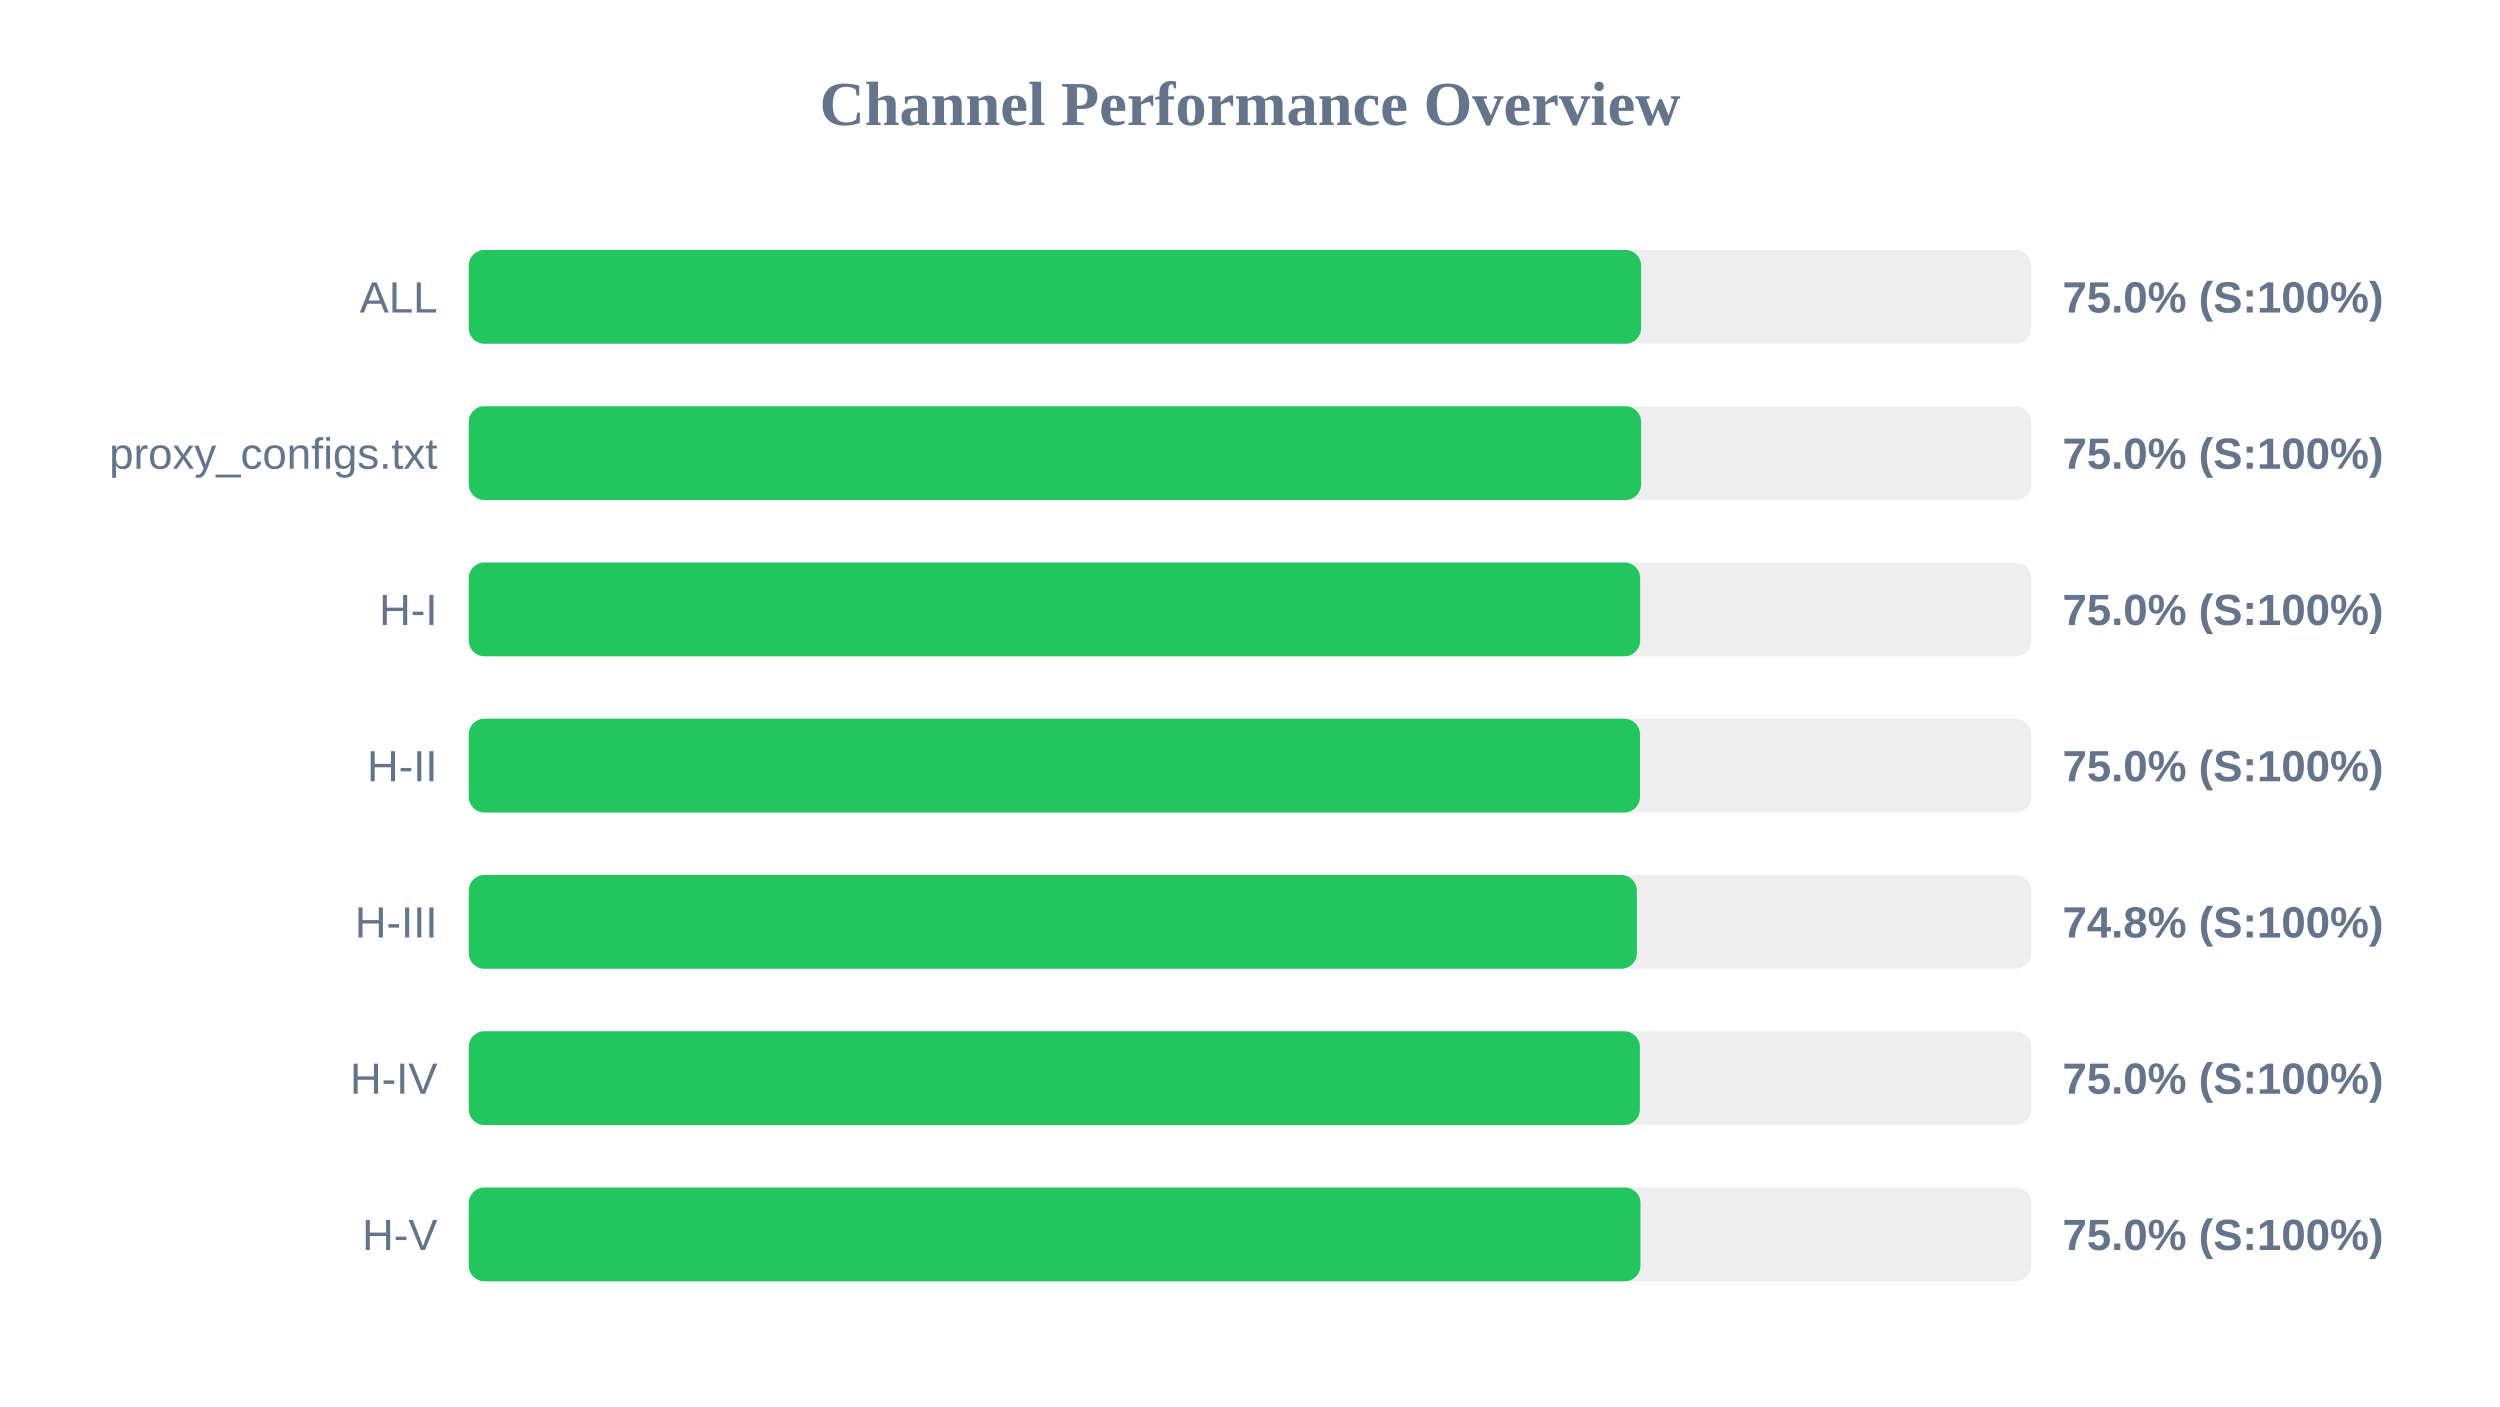
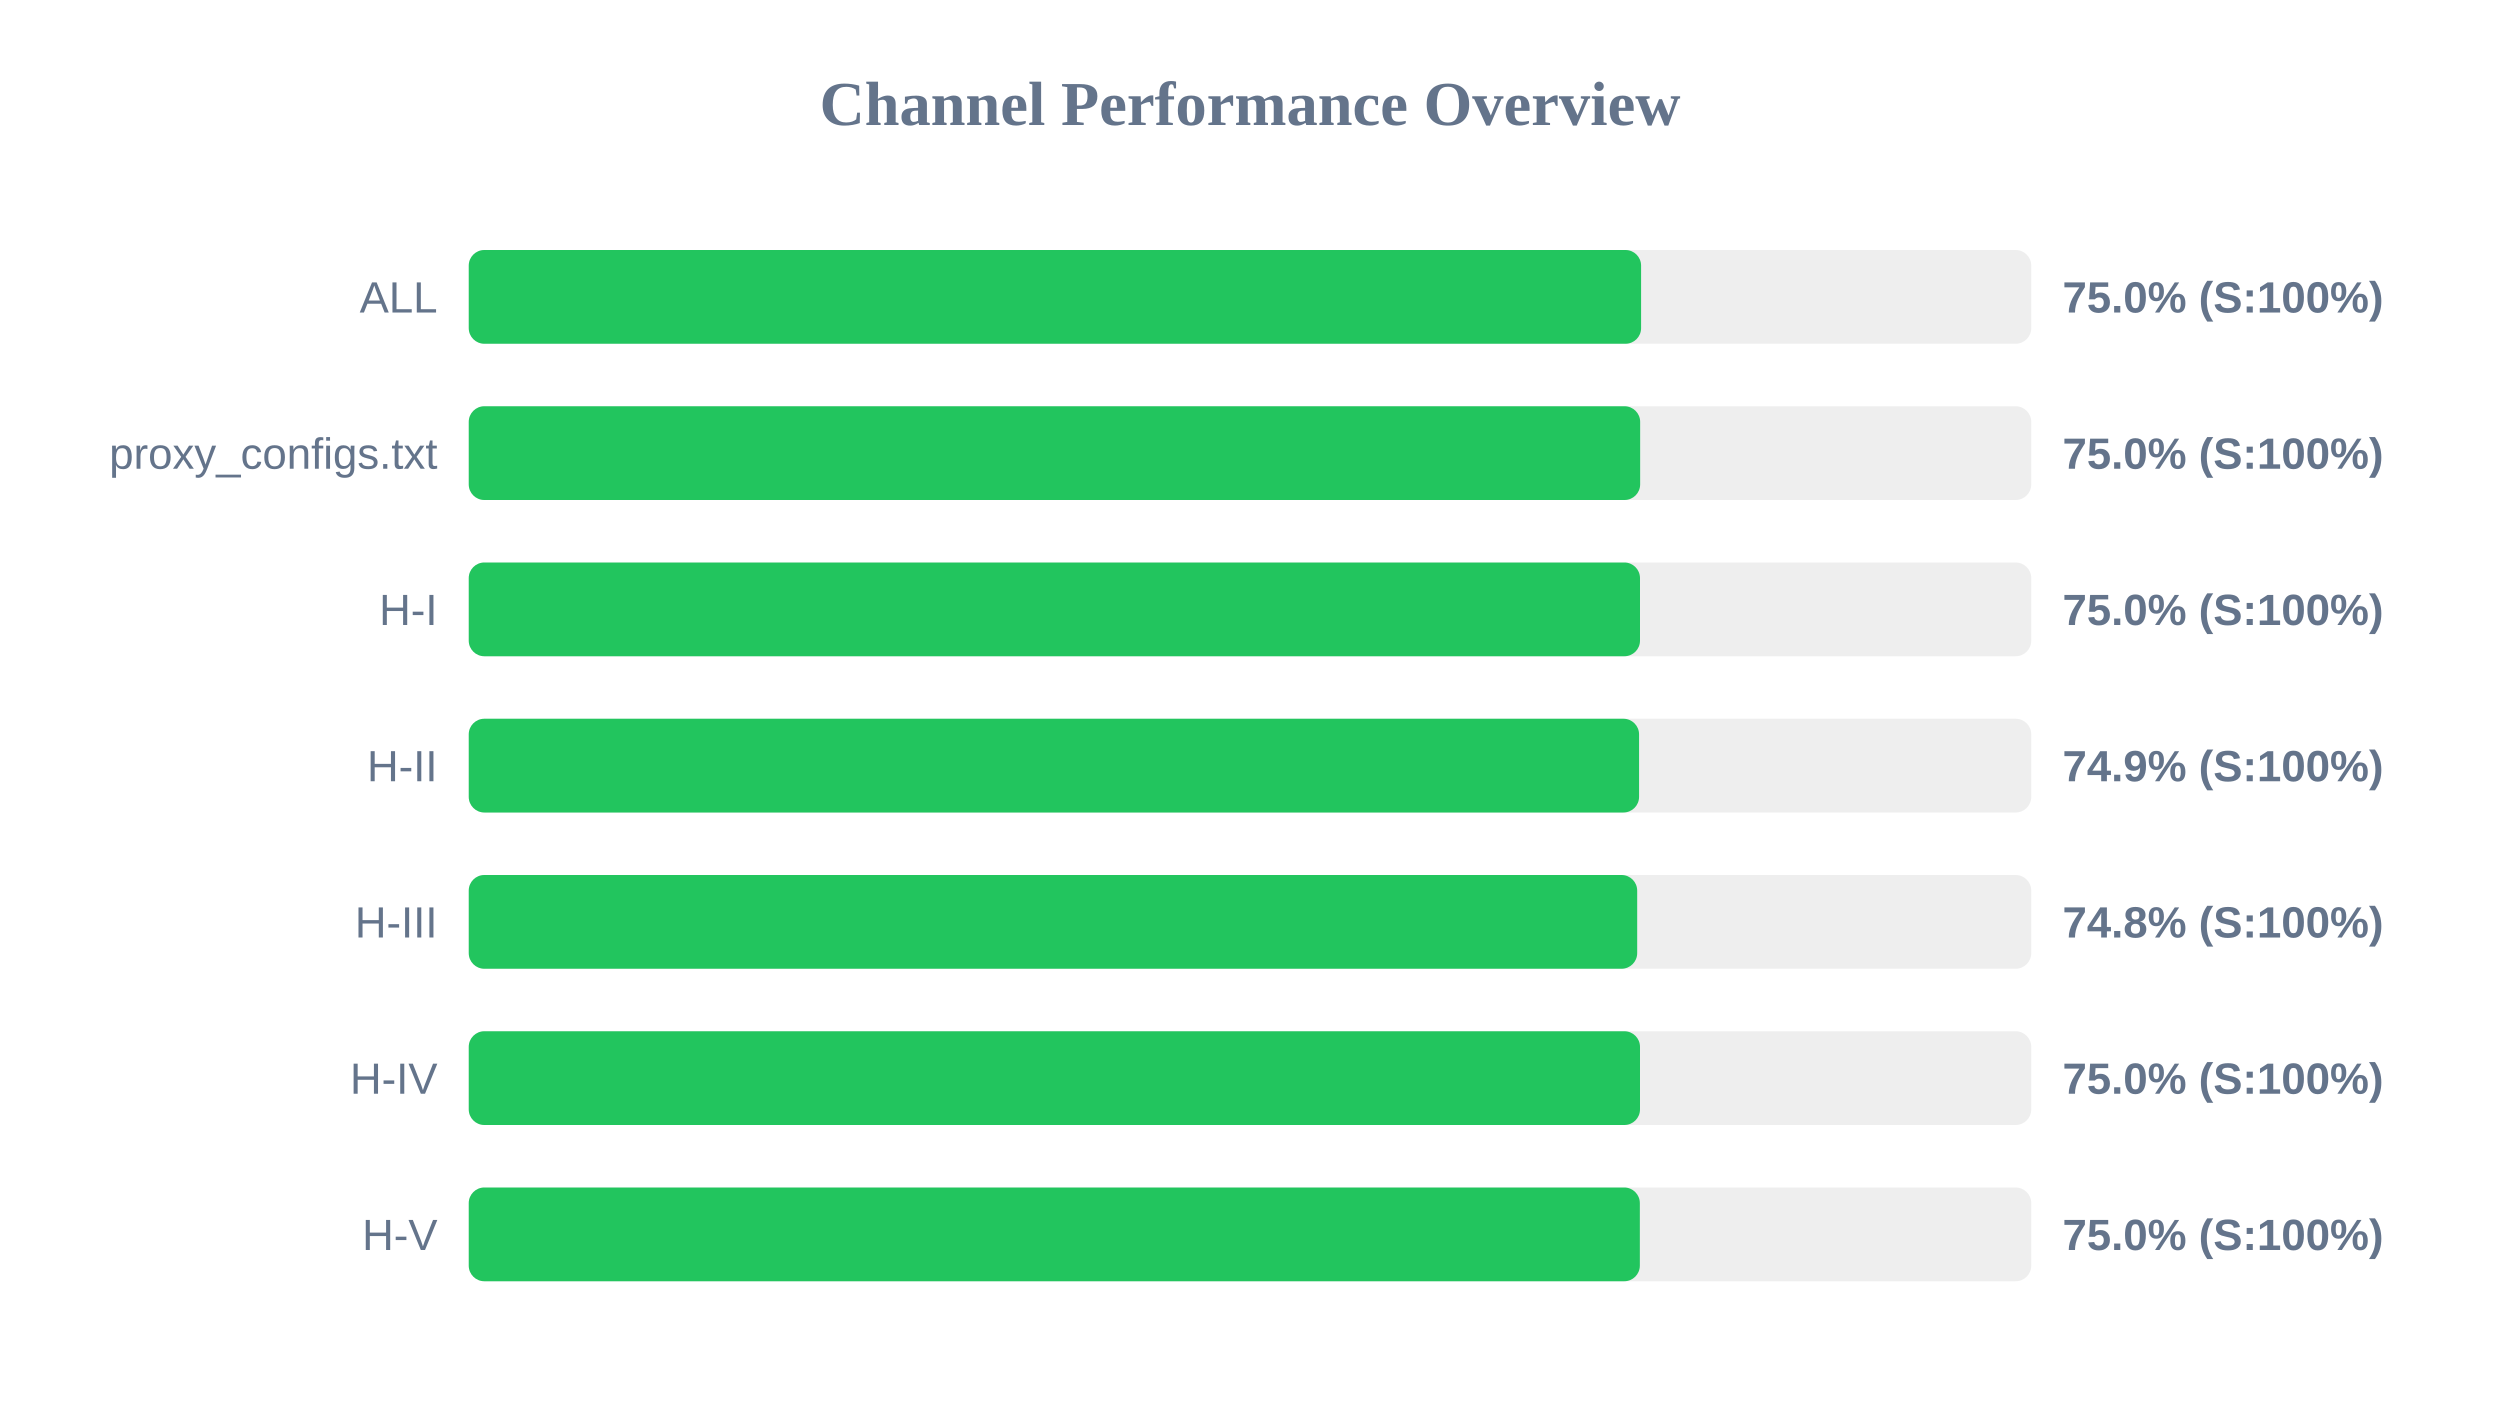
<svg xmlns="http://www.w3.org/2000/svg" width="800" height="450" version="1.1">
  <style>
        .row { font: 14px Arial; fill: #64748b; }
        .score { font: bold 14px Arial; fill: #64748b; }
    </style>
  <text x="400" y="40" text-anchor="middle" font-size="20px" font-weight="bold" fill="#64748b">Channel Performance Overview</text>
  <rect x="150" y="80" width="500" height="30" fill="#eee" rx="5" />
  <rect x="150" y="80" width="375.15" height="30" fill="#22c55e" rx="5" />
  <text x="140" y="100" text-anchor="end" class="row">ALL</text>
  <text x="660" y="100" text-anchor="start" class="score">75.0% (S:100%)</text>
  <rect x="150" y="130" width="500" height="30" fill="#eee" rx="5" />
-   <rect x="150" y="130" width="375.15" height="30" fill="#22c55e" rx="5" />
+   <rect x="150" y="130" width="374.85" height="30" fill="#22c55e" rx="5" />
  <text x="140" y="150" text-anchor="end" class="row">proxy_configs.txt</text>
  <text x="660" y="150" text-anchor="start" class="score">75.0% (S:100%)</text>
  <rect x="150" y="180" width="500" height="30" fill="#eee" rx="5" />
-   <rect x="150" y="180" width="374.85" height="30" fill="#22c55e" rx="5" />
+   <rect x="150" y="180" width="374.8" height="30" fill="#22c55e" rx="5" />
  <text x="140" y="200" text-anchor="end" class="row">H-I</text>
  <text x="660" y="200" text-anchor="start" class="score">75.0% (S:100%)</text>
  <rect x="150" y="230" width="500" height="30" fill="#eee" rx="5" />
-   <rect x="150" y="230" width="374.8" height="30" fill="#22c55e" rx="5" />
+   <rect x="150" y="230" width="374.5" height="30" fill="#22c55e" rx="5" />
  <text x="140" y="250" text-anchor="end" class="row">H-II</text>
-   <text x="660" y="250" text-anchor="start" class="score">75.0% (S:100%)</text>
+   <text x="660" y="250" text-anchor="start" class="score">74.9% (S:100%)</text>
  <rect x="150" y="280" width="500" height="30" fill="#eee" rx="5" />
-   <rect x="150" y="280" width="373.8" height="30" fill="#22c55e" rx="5" />
+   <rect x="150" y="280" width="373.9" height="30" fill="#22c55e" rx="5" />
  <text x="140" y="300" text-anchor="end" class="row">H-III</text>
  <text x="660" y="300" text-anchor="start" class="score">74.8% (S:100%)</text>
  <rect x="150" y="330" width="500" height="30" fill="#eee" rx="5" />
-   <rect x="150" y="330" width="374.75" height="30" fill="#22c55e" rx="5" />
+   <rect x="150" y="330" width="374.8" height="30" fill="#22c55e" rx="5" />
  <text x="140" y="350" text-anchor="end" class="row">H-IV</text>
  <text x="660" y="350" text-anchor="start" class="score">75.0% (S:100%)</text>
  <rect x="150" y="380" width="500" height="30" fill="#eee" rx="5" />
-   <rect x="150" y="380" width="374.95" height="30" fill="#22c55e" rx="5" />
+   <rect x="150" y="380" width="374.75" height="30" fill="#22c55e" rx="5" />
  <text x="140" y="400" text-anchor="end" class="row">H-V</text>
  <text x="660" y="400" text-anchor="start" class="score">75.0% (S:100%)</text>
</svg>
